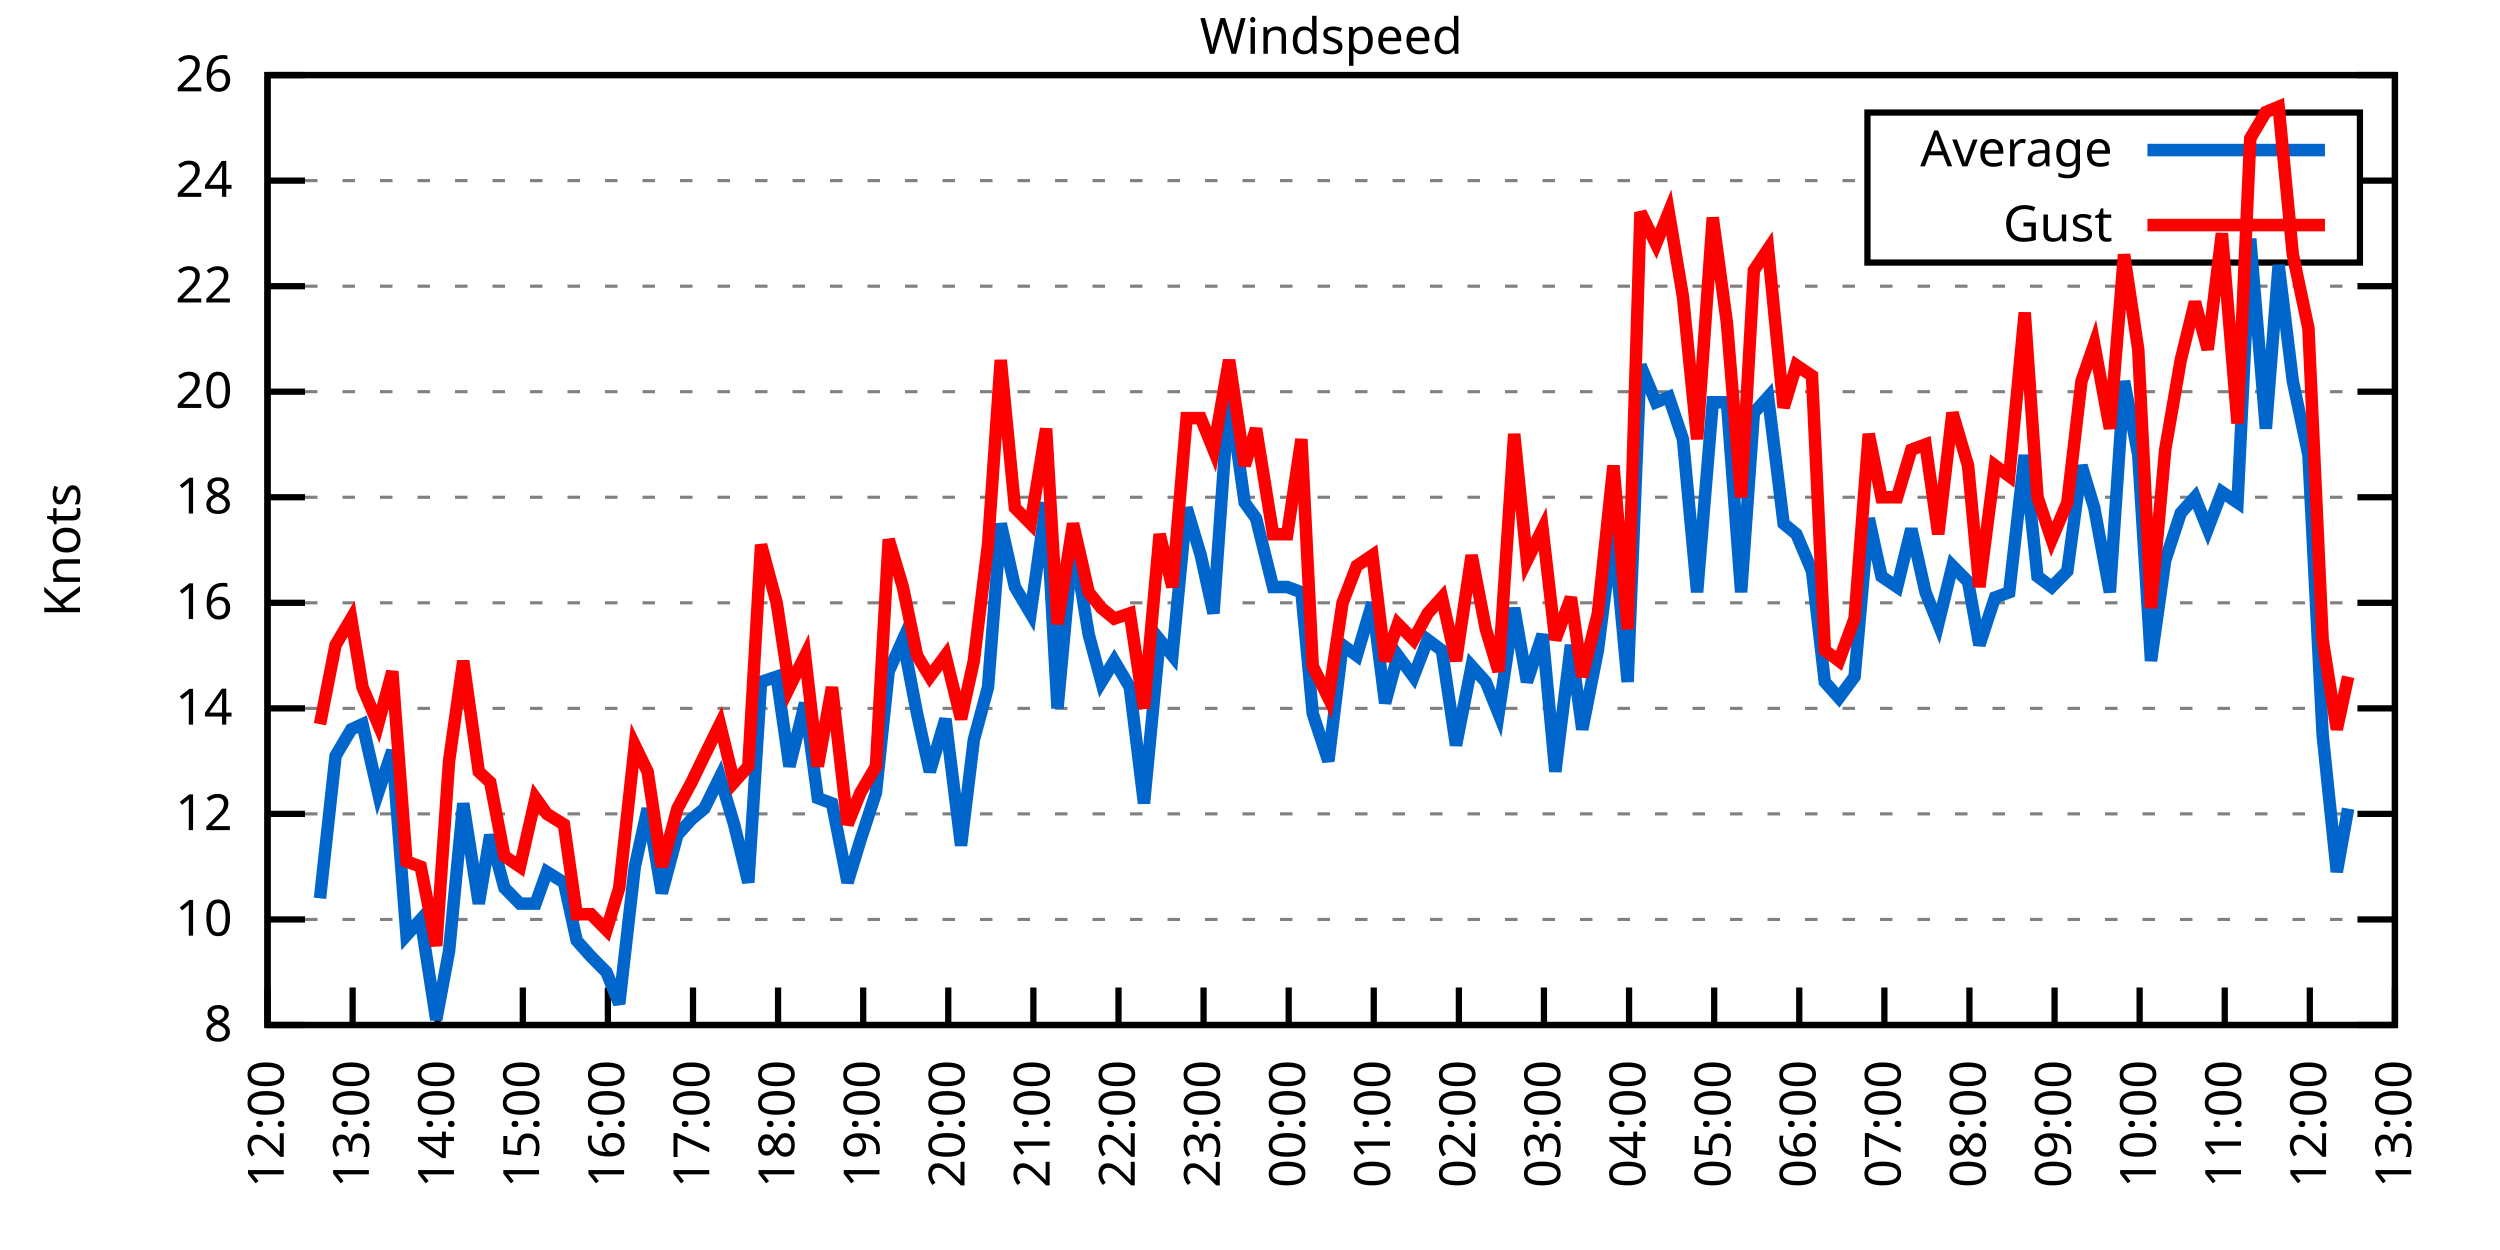
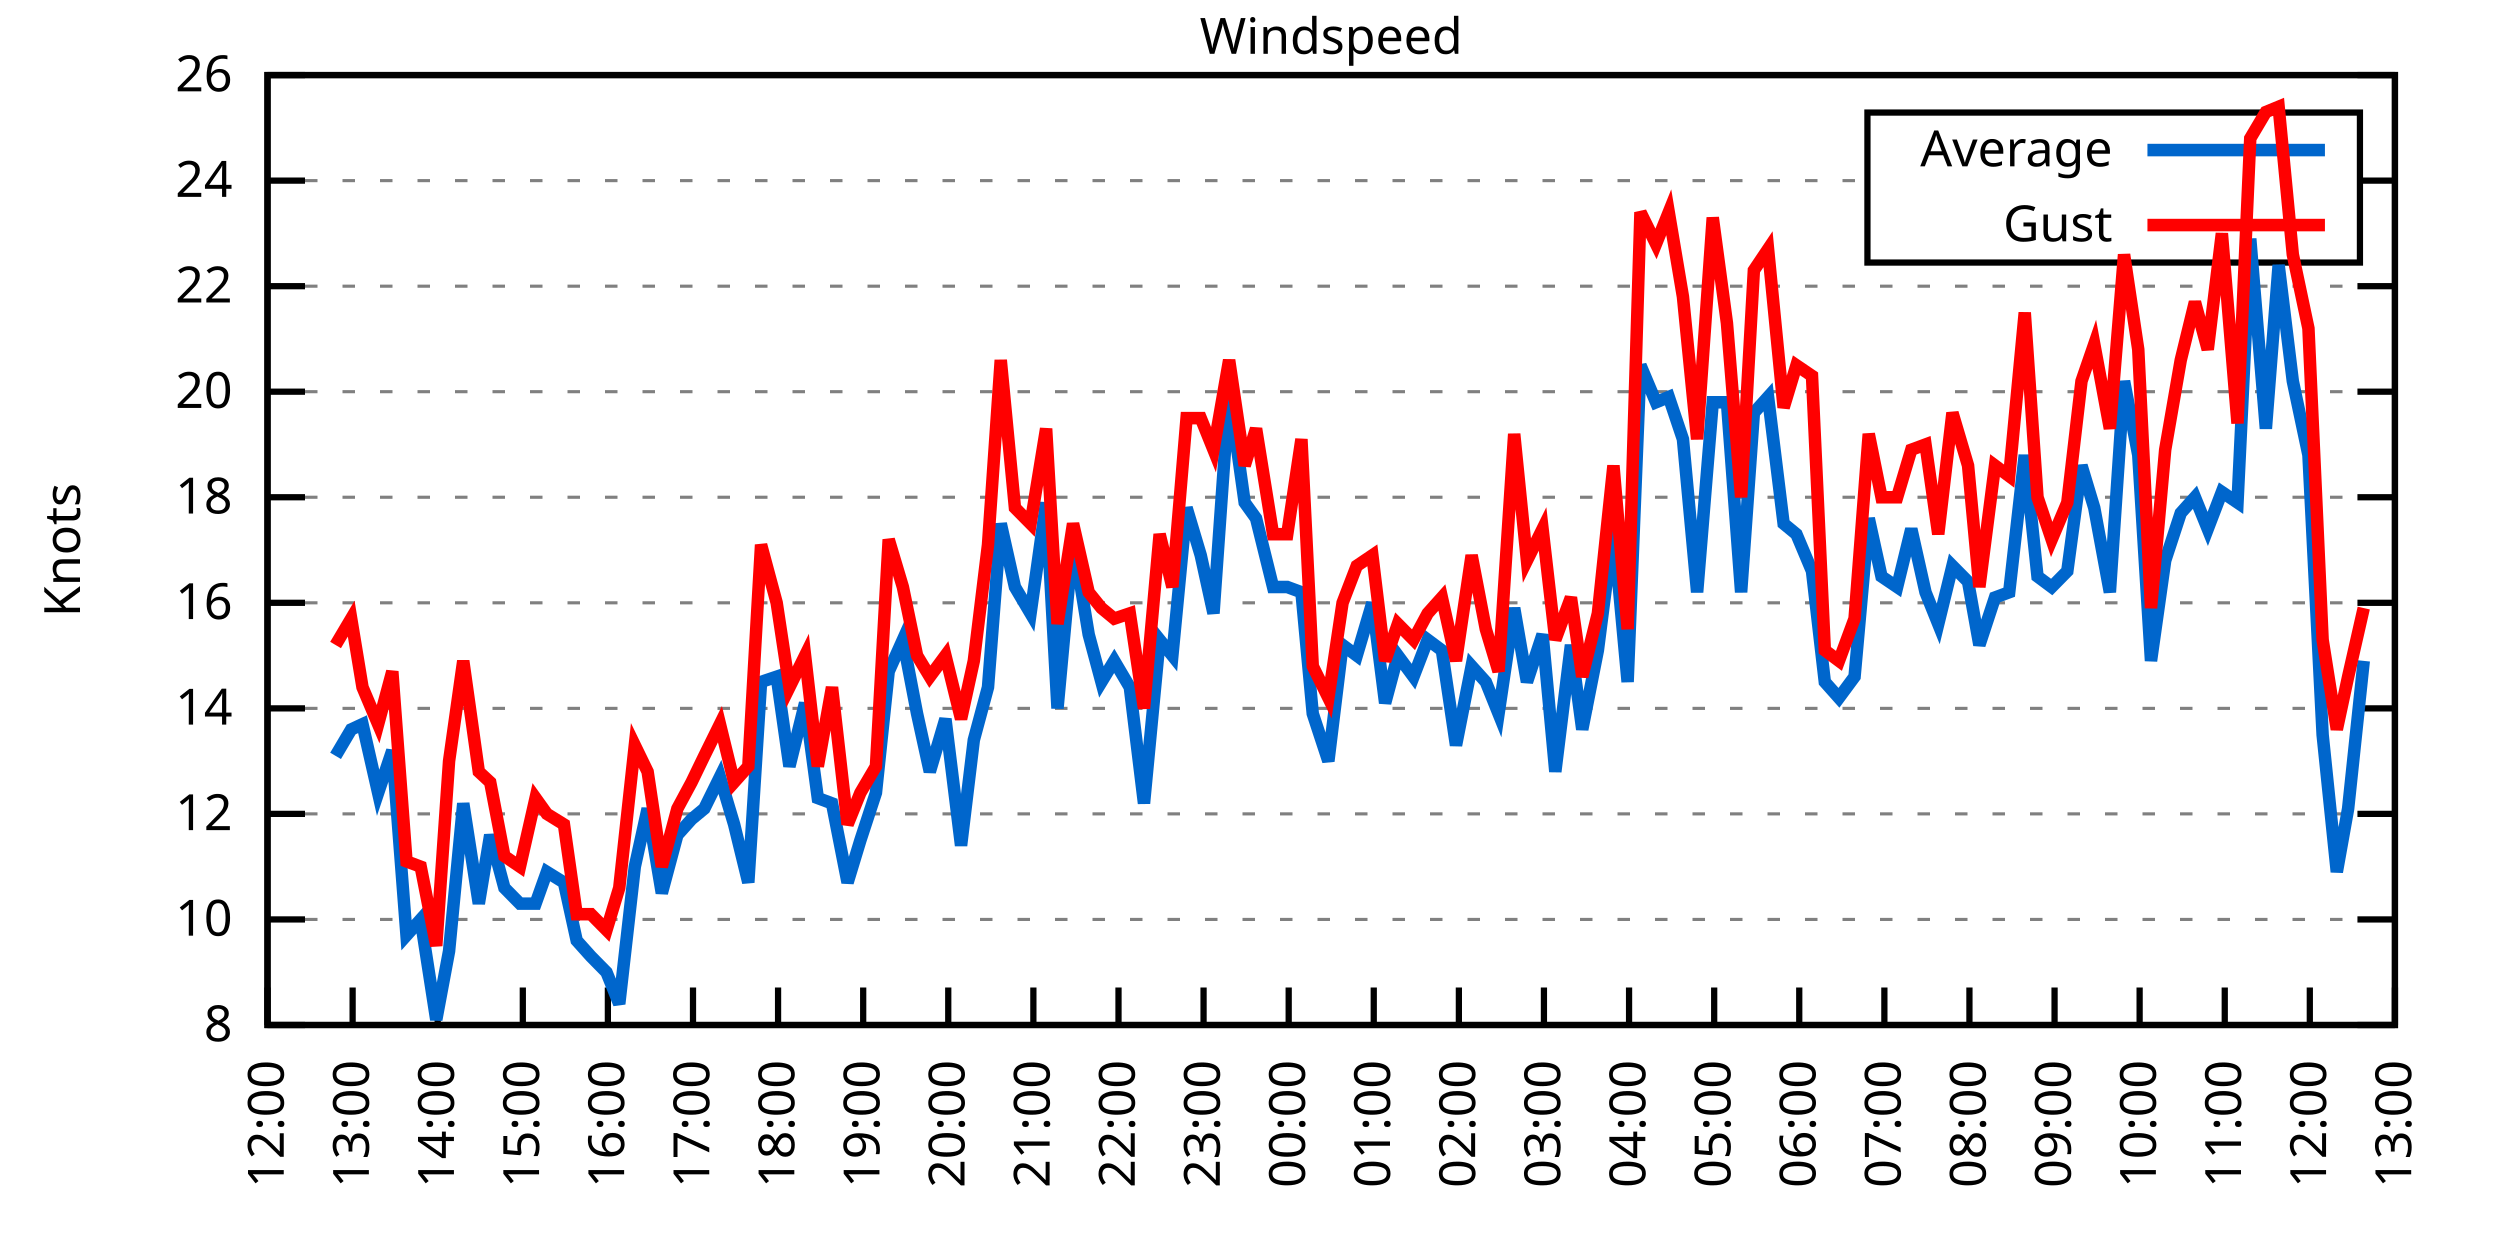
<svg xmlns="http://www.w3.org/2000/svg" xmlns:xlink="http://www.w3.org/1999/xlink" width="400" height="200" viewBox="0 0 400 200">
  <g id="gnuplot_canvas">
    <rect x="0" y="0" width="400" height="200" fill="none" />
    <defs>
      <circle id="gpDot" r="0.5" stroke-width="0.5" stroke="currentColor" />
      <path id="gpPt0" stroke-width="0.333" stroke="currentColor" d="M-1,0 h2 M0,-1 v2" />
      <path id="gpPt1" stroke-width="0.333" stroke="currentColor" d="M-1,-1 L1,1 M1,-1 L-1,1" />
      <path id="gpPt2" stroke-width="0.333" stroke="currentColor" d="M-1,0 L1,0 M0,-1 L0,1 M-1,-1 L1,1 M-1,1 L1,-1" />
      <rect id="gpPt3" stroke-width="0.333" stroke="currentColor" x="-1" y="-1" width="2" height="2" />
      <rect id="gpPt4" stroke-width="0.333" stroke="currentColor" fill="currentColor" x="-1" y="-1" width="2" height="2" />
      <circle id="gpPt5" stroke-width="0.333" stroke="currentColor" cx="0" cy="0" r="1" />
      <use xlink:href="#gpPt5" id="gpPt6" fill="currentColor" stroke="none" />
      <path id="gpPt7" stroke-width="0.333" stroke="currentColor" d="M0,-1.33 L-1.33,0.67 L1.33,0.67 z" />
      <use xlink:href="#gpPt7" id="gpPt8" fill="currentColor" stroke="none" />
      <use xlink:href="#gpPt7" id="gpPt9" stroke="currentColor" transform="rotate(180)" />
      <use xlink:href="#gpPt9" id="gpPt10" fill="currentColor" stroke="none" />
      <use xlink:href="#gpPt3" id="gpPt11" stroke="currentColor" transform="rotate(45)" />
      <use xlink:href="#gpPt11" id="gpPt12" fill="currentColor" stroke="none" />
      <path id="gpPt13" stroke-width="0.333" stroke="currentColor" d="M0,1.330 L1.265,0.411 L0.782,-1.067 L-0.782,-1.076 L-1.265,0.411 z" />
      <use xlink:href="#gpPt13" id="gpPt14" fill="currentColor" stroke="none" />
      <filter id="textbox" filterUnits="objectBoundingBox" x="0" y="0" height="1" width="1">
        <feFlood flood-color="white" flood-opacity="1" result="bgnd" />
        <feComposite in="SourceGraphic" in2="bgnd" operator="atop" />
      </filter>
      <filter id="greybox" filterUnits="objectBoundingBox" x="0" y="0" height="1" width="1">
        <feFlood flood-color="lightgrey" flood-opacity="1" result="grey" />
        <feComposite in="SourceGraphic" in2="grey" operator="atop" />
      </filter>
    </defs>
    <g fill="none" color="white" stroke="currentColor" stroke-width="1.00" stroke-linecap="butt" stroke-linejoin="miter">
</g>
    <g fill="none" color="black" stroke="currentColor" stroke-width="1.00" stroke-linecap="butt" stroke-linejoin="miter">
      <g stroke="none" shape-rendering="crispEdges">
        <polygon fill="rgb(255, 255, 255)" points="42.80,164.00 383.18,164.00 383.18,12.02 42.80,12.02 " />
      </g>
    </g>
    <g fill="none" color="black" stroke="currentColor" stroke-width="1.00" stroke-linecap="butt" stroke-linejoin="miter">
</g>
    <g fill="none" color="black" stroke="black" stroke-width="0.50" stroke-linecap="butt" stroke-linejoin="miter">
</g>
    <g fill="none" color="gray" stroke="currentColor" stroke-width="0.50" stroke-linecap="butt" stroke-linejoin="miter">
      <path stroke="gray" stroke-dasharray="2,4" class="gridline" d="M42.80,164.00 L383.19,164.00  " />
    </g>
    <g fill="none" color="gray" stroke="gray" stroke-width="1.00" stroke-linecap="butt" stroke-linejoin="miter">
</g>
    <g fill="none" color="black" stroke="currentColor" stroke-width="1.00" stroke-linecap="butt" stroke-linejoin="miter">
      <path stroke="black" d="M42.80,164.00 L48.80,164.00 M383.19,164.00 L377.19,164.00  " />
      <g transform="translate(37.20,166.60)" stroke="none" fill="black" font-family="Sans" font-size="8.00" text-anchor="end">
        <text>
          <tspan font-family="Sans"> 8</tspan>
        </text>
      </g>
    </g>
    <g fill="none" color="black" stroke="currentColor" stroke-width="1.00" stroke-linecap="butt" stroke-linejoin="miter">
</g>
    <g fill="none" color="black" stroke="black" stroke-width="0.50" stroke-linecap="butt" stroke-linejoin="miter">
</g>
    <g fill="none" color="gray" stroke="currentColor" stroke-width="0.50" stroke-linecap="butt" stroke-linejoin="miter">
      <path stroke="gray" stroke-dasharray="2,4" class="gridline" d="M42.80,147.11 L383.19,147.11  " />
    </g>
    <g fill="none" color="gray" stroke="gray" stroke-width="1.00" stroke-linecap="butt" stroke-linejoin="miter">
</g>
    <g fill="none" color="black" stroke="currentColor" stroke-width="1.00" stroke-linecap="butt" stroke-linejoin="miter">
      <path stroke="black" d="M42.80,147.11 L48.80,147.11 M383.19,147.11 L377.19,147.11  " />
      <g transform="translate(37.20,149.71)" stroke="none" fill="black" font-family="Sans" font-size="8.00" text-anchor="end">
        <text>
          <tspan font-family="Sans"> 10</tspan>
        </text>
      </g>
    </g>
    <g fill="none" color="black" stroke="currentColor" stroke-width="1.00" stroke-linecap="butt" stroke-linejoin="miter">
</g>
    <g fill="none" color="black" stroke="black" stroke-width="0.50" stroke-linecap="butt" stroke-linejoin="miter">
</g>
    <g fill="none" color="gray" stroke="currentColor" stroke-width="0.50" stroke-linecap="butt" stroke-linejoin="miter">
      <path stroke="gray" stroke-dasharray="2,4" class="gridline" d="M42.80,130.22 L383.19,130.22  " />
    </g>
    <g fill="none" color="gray" stroke="gray" stroke-width="1.00" stroke-linecap="butt" stroke-linejoin="miter">
</g>
    <g fill="none" color="black" stroke="currentColor" stroke-width="1.00" stroke-linecap="butt" stroke-linejoin="miter">
      <path stroke="black" d="M42.80,130.22 L48.80,130.22 M383.19,130.22 L377.19,130.22  " />
      <g transform="translate(37.20,132.82)" stroke="none" fill="black" font-family="Sans" font-size="8.00" text-anchor="end">
        <text>
          <tspan font-family="Sans"> 12</tspan>
        </text>
      </g>
    </g>
    <g fill="none" color="black" stroke="currentColor" stroke-width="1.00" stroke-linecap="butt" stroke-linejoin="miter">
</g>
    <g fill="none" color="black" stroke="black" stroke-width="0.50" stroke-linecap="butt" stroke-linejoin="miter">
</g>
    <g fill="none" color="gray" stroke="currentColor" stroke-width="0.50" stroke-linecap="butt" stroke-linejoin="miter">
      <path stroke="gray" stroke-dasharray="2,4" class="gridline" d="M42.80,113.34 L383.19,113.34  " />
    </g>
    <g fill="none" color="gray" stroke="gray" stroke-width="1.00" stroke-linecap="butt" stroke-linejoin="miter">
</g>
    <g fill="none" color="black" stroke="currentColor" stroke-width="1.00" stroke-linecap="butt" stroke-linejoin="miter">
      <path stroke="black" d="M42.80,113.34 L48.80,113.34 M383.19,113.34 L377.19,113.34  " />
      <g transform="translate(37.20,115.94)" stroke="none" fill="black" font-family="Sans" font-size="8.00" text-anchor="end">
        <text>
          <tspan font-family="Sans"> 14</tspan>
        </text>
      </g>
    </g>
    <g fill="none" color="black" stroke="currentColor" stroke-width="1.00" stroke-linecap="butt" stroke-linejoin="miter">
</g>
    <g fill="none" color="black" stroke="black" stroke-width="0.50" stroke-linecap="butt" stroke-linejoin="miter">
</g>
    <g fill="none" color="gray" stroke="currentColor" stroke-width="0.50" stroke-linecap="butt" stroke-linejoin="miter">
      <path stroke="gray" stroke-dasharray="2,4" class="gridline" d="M42.80,96.45 L383.19,96.45  " />
    </g>
    <g fill="none" color="gray" stroke="gray" stroke-width="1.00" stroke-linecap="butt" stroke-linejoin="miter">
</g>
    <g fill="none" color="black" stroke="currentColor" stroke-width="1.00" stroke-linecap="butt" stroke-linejoin="miter">
      <path stroke="black" d="M42.80,96.45 L48.80,96.45 M383.19,96.45 L377.19,96.45  " />
      <g transform="translate(37.20,99.05)" stroke="none" fill="black" font-family="Sans" font-size="8.00" text-anchor="end">
        <text>
          <tspan font-family="Sans"> 16</tspan>
        </text>
      </g>
    </g>
    <g fill="none" color="black" stroke="currentColor" stroke-width="1.00" stroke-linecap="butt" stroke-linejoin="miter">
</g>
    <g fill="none" color="black" stroke="black" stroke-width="0.50" stroke-linecap="butt" stroke-linejoin="miter">
</g>
    <g fill="none" color="gray" stroke="currentColor" stroke-width="0.50" stroke-linecap="butt" stroke-linejoin="miter">
      <path stroke="gray" stroke-dasharray="2,4" class="gridline" d="M42.80,79.56 L383.19,79.56  " />
    </g>
    <g fill="none" color="gray" stroke="gray" stroke-width="1.00" stroke-linecap="butt" stroke-linejoin="miter">
</g>
    <g fill="none" color="black" stroke="currentColor" stroke-width="1.00" stroke-linecap="butt" stroke-linejoin="miter">
      <path stroke="black" d="M42.80,79.56 L48.80,79.56 M383.19,79.56 L377.19,79.56  " />
      <g transform="translate(37.20,82.16)" stroke="none" fill="black" font-family="Sans" font-size="8.00" text-anchor="end">
        <text>
          <tspan font-family="Sans"> 18</tspan>
        </text>
      </g>
    </g>
    <g fill="none" color="black" stroke="currentColor" stroke-width="1.00" stroke-linecap="butt" stroke-linejoin="miter">
</g>
    <g fill="none" color="black" stroke="black" stroke-width="0.50" stroke-linecap="butt" stroke-linejoin="miter">
</g>
    <g fill="none" color="gray" stroke="currentColor" stroke-width="0.50" stroke-linecap="butt" stroke-linejoin="miter">
      <path stroke="gray" stroke-dasharray="2,4" class="gridline" d="M42.80,62.67 L383.19,62.67  " />
    </g>
    <g fill="none" color="gray" stroke="gray" stroke-width="1.00" stroke-linecap="butt" stroke-linejoin="miter">
</g>
    <g fill="none" color="black" stroke="currentColor" stroke-width="1.00" stroke-linecap="butt" stroke-linejoin="miter">
      <path stroke="black" d="M42.80,62.67 L48.80,62.67 M383.19,62.67 L377.19,62.67  " />
      <g transform="translate(37.20,65.27)" stroke="none" fill="black" font-family="Sans" font-size="8.00" text-anchor="end">
        <text>
          <tspan font-family="Sans"> 20</tspan>
        </text>
      </g>
    </g>
    <g fill="none" color="black" stroke="currentColor" stroke-width="1.00" stroke-linecap="butt" stroke-linejoin="miter">
</g>
    <g fill="none" color="black" stroke="black" stroke-width="0.50" stroke-linecap="butt" stroke-linejoin="miter">
</g>
    <g fill="none" color="gray" stroke="currentColor" stroke-width="0.50" stroke-linecap="butt" stroke-linejoin="miter">
      <path stroke="gray" stroke-dasharray="2,4" class="gridline" d="M42.80,45.79 L383.19,45.79  " />
    </g>
    <g fill="none" color="gray" stroke="gray" stroke-width="1.00" stroke-linecap="butt" stroke-linejoin="miter">
</g>
    <g fill="none" color="black" stroke="currentColor" stroke-width="1.00" stroke-linecap="butt" stroke-linejoin="miter">
      <path stroke="black" d="M42.80,45.79 L48.80,45.79 M383.19,45.79 L377.19,45.79  " />
      <g transform="translate(37.20,48.39)" stroke="none" fill="black" font-family="Sans" font-size="8.00" text-anchor="end">
        <text>
          <tspan font-family="Sans"> 22</tspan>
        </text>
      </g>
    </g>
    <g fill="none" color="black" stroke="currentColor" stroke-width="1.00" stroke-linecap="butt" stroke-linejoin="miter">
</g>
    <g fill="none" color="black" stroke="black" stroke-width="0.50" stroke-linecap="butt" stroke-linejoin="miter">
</g>
    <g fill="none" color="gray" stroke="currentColor" stroke-width="0.50" stroke-linecap="butt" stroke-linejoin="miter">
      <path stroke="gray" stroke-dasharray="2,4" class="gridline" d="M42.80,28.90 L298.79,28.90 M377.59,28.90 L383.19,28.90  " />
    </g>
    <g fill="none" color="gray" stroke="gray" stroke-width="1.00" stroke-linecap="butt" stroke-linejoin="miter">
</g>
    <g fill="none" color="black" stroke="currentColor" stroke-width="1.00" stroke-linecap="butt" stroke-linejoin="miter">
      <path stroke="black" d="M42.80,28.90 L48.80,28.90 M383.19,28.90 L377.19,28.90  " />
      <g transform="translate(37.20,31.50)" stroke="none" fill="black" font-family="Sans" font-size="8.00" text-anchor="end">
        <text>
          <tspan font-family="Sans"> 24</tspan>
        </text>
      </g>
    </g>
    <g fill="none" color="black" stroke="currentColor" stroke-width="1.00" stroke-linecap="butt" stroke-linejoin="miter">
</g>
    <g fill="none" color="black" stroke="black" stroke-width="0.50" stroke-linecap="butt" stroke-linejoin="miter">
</g>
    <g fill="none" color="gray" stroke="currentColor" stroke-width="0.50" stroke-linecap="butt" stroke-linejoin="miter">
      <path stroke="gray" stroke-dasharray="2,4" class="gridline" d="M42.80,12.01 L383.19,12.01  " />
    </g>
    <g fill="none" color="gray" stroke="gray" stroke-width="1.00" stroke-linecap="butt" stroke-linejoin="miter">
</g>
    <g fill="none" color="black" stroke="currentColor" stroke-width="1.00" stroke-linecap="butt" stroke-linejoin="miter">
      <path stroke="black" d="M42.80,12.01 L48.80,12.01 M383.19,12.01 L377.19,12.01  " />
      <g transform="translate(37.20,14.61)" stroke="none" fill="black" font-family="Sans" font-size="8.00" text-anchor="end">
        <text>
          <tspan font-family="Sans"> 26</tspan>
        </text>
      </g>
    </g>
    <g fill="none" color="black" stroke="currentColor" stroke-width="1.00" stroke-linecap="butt" stroke-linejoin="miter">
      <path stroke="black" d="M42.80,164.00 L42.80,158.00  " />
      <g transform="translate(45.40,169.60) rotate(270.00)" stroke="none" fill="black" font-family="Sans" font-size="8.00" text-anchor="end">
        <text>
          <tspan font-family="Sans">12:00</tspan>
        </text>
      </g>
    </g>
    <g fill="none" color="black" stroke="currentColor" stroke-width="1.00" stroke-linecap="butt" stroke-linejoin="miter">
      <path stroke="black" d="M56.42,164.00 L56.42,158.00  " />
      <g transform="translate(59.02,169.60) rotate(270.00)" stroke="none" fill="black" font-family="Sans" font-size="8.00" text-anchor="end">
        <text>
          <tspan font-family="Sans">13:00</tspan>
        </text>
      </g>
    </g>
    <g fill="none" color="black" stroke="currentColor" stroke-width="1.00" stroke-linecap="butt" stroke-linejoin="miter">
      <path stroke="black" d="M70.03,164.00 L70.03,158.00  " />
      <g transform="translate(72.63,169.60) rotate(270.00)" stroke="none" fill="black" font-family="Sans" font-size="8.00" text-anchor="end">
        <text>
          <tspan font-family="Sans">14:00</tspan>
        </text>
      </g>
    </g>
    <g fill="none" color="black" stroke="currentColor" stroke-width="1.00" stroke-linecap="butt" stroke-linejoin="miter">
      <path stroke="black" d="M83.65,164.00 L83.65,158.00  " />
      <g transform="translate(86.25,169.60) rotate(270.00)" stroke="none" fill="black" font-family="Sans" font-size="8.00" text-anchor="end">
        <text>
          <tspan font-family="Sans">15:00</tspan>
        </text>
      </g>
    </g>
    <g fill="none" color="black" stroke="currentColor" stroke-width="1.00" stroke-linecap="butt" stroke-linejoin="miter">
      <path stroke="black" d="M97.26,164.00 L97.26,158.00  " />
      <g transform="translate(99.86,169.60) rotate(270.00)" stroke="none" fill="black" font-family="Sans" font-size="8.00" text-anchor="end">
        <text>
          <tspan font-family="Sans">16:00</tspan>
        </text>
      </g>
    </g>
    <g fill="none" color="black" stroke="currentColor" stroke-width="1.00" stroke-linecap="butt" stroke-linejoin="miter">
      <path stroke="black" d="M110.88,164.00 L110.88,158.00  " />
      <g transform="translate(113.48,169.60) rotate(270.00)" stroke="none" fill="black" font-family="Sans" font-size="8.00" text-anchor="end">
        <text>
          <tspan font-family="Sans">17:00</tspan>
        </text>
      </g>
    </g>
    <g fill="none" color="black" stroke="currentColor" stroke-width="1.00" stroke-linecap="butt" stroke-linejoin="miter">
      <path stroke="black" d="M124.49,164.00 L124.49,158.00  " />
      <g transform="translate(127.09,169.60) rotate(270.00)" stroke="none" fill="black" font-family="Sans" font-size="8.00" text-anchor="end">
        <text>
          <tspan font-family="Sans">18:00</tspan>
        </text>
      </g>
    </g>
    <g fill="none" color="black" stroke="currentColor" stroke-width="1.00" stroke-linecap="butt" stroke-linejoin="miter">
      <path stroke="black" d="M138.11,164.00 L138.11,158.00  " />
      <g transform="translate(140.71,169.60) rotate(270.00)" stroke="none" fill="black" font-family="Sans" font-size="8.00" text-anchor="end">
        <text>
          <tspan font-family="Sans">19:00</tspan>
        </text>
      </g>
    </g>
    <g fill="none" color="black" stroke="currentColor" stroke-width="1.00" stroke-linecap="butt" stroke-linejoin="miter">
      <path stroke="black" d="M151.72,164.00 L151.72,158.00  " />
      <g transform="translate(154.32,169.60) rotate(270.00)" stroke="none" fill="black" font-family="Sans" font-size="8.00" text-anchor="end">
        <text>
          <tspan font-family="Sans">20:00</tspan>
        </text>
      </g>
    </g>
    <g fill="none" color="black" stroke="currentColor" stroke-width="1.00" stroke-linecap="butt" stroke-linejoin="miter">
      <path stroke="black" d="M165.34,164.00 L165.34,158.00  " />
      <g transform="translate(167.94,169.60) rotate(270.00)" stroke="none" fill="black" font-family="Sans" font-size="8.00" text-anchor="end">
        <text>
          <tspan font-family="Sans">21:00</tspan>
        </text>
      </g>
    </g>
    <g fill="none" color="black" stroke="currentColor" stroke-width="1.00" stroke-linecap="butt" stroke-linejoin="miter">
      <path stroke="black" d="M178.96,164.00 L178.96,158.00  " />
      <g transform="translate(181.56,169.60) rotate(270.00)" stroke="none" fill="black" font-family="Sans" font-size="8.00" text-anchor="end">
        <text>
          <tspan font-family="Sans">22:00</tspan>
        </text>
      </g>
    </g>
    <g fill="none" color="black" stroke="currentColor" stroke-width="1.00" stroke-linecap="butt" stroke-linejoin="miter">
      <path stroke="black" d="M192.57,164.00 L192.57,158.00  " />
      <g transform="translate(195.17,169.60) rotate(270.00)" stroke="none" fill="black" font-family="Sans" font-size="8.00" text-anchor="end">
        <text>
          <tspan font-family="Sans">23:00</tspan>
        </text>
      </g>
    </g>
    <g fill="none" color="black" stroke="currentColor" stroke-width="1.00" stroke-linecap="butt" stroke-linejoin="miter">
      <path stroke="black" d="M206.19,164.00 L206.19,158.00  " />
      <g transform="translate(208.79,169.60) rotate(270.00)" stroke="none" fill="black" font-family="Sans" font-size="8.00" text-anchor="end">
        <text>
          <tspan font-family="Sans">00:00</tspan>
        </text>
      </g>
    </g>
    <g fill="none" color="black" stroke="currentColor" stroke-width="1.00" stroke-linecap="butt" stroke-linejoin="miter">
      <path stroke="black" d="M219.80,164.00 L219.80,158.00  " />
      <g transform="translate(222.40,169.60) rotate(270.00)" stroke="none" fill="black" font-family="Sans" font-size="8.00" text-anchor="end">
        <text>
          <tspan font-family="Sans">01:00</tspan>
        </text>
      </g>
    </g>
    <g fill="none" color="black" stroke="currentColor" stroke-width="1.00" stroke-linecap="butt" stroke-linejoin="miter">
      <path stroke="black" d="M233.42,164.00 L233.42,158.00  " />
      <g transform="translate(236.02,169.60) rotate(270.00)" stroke="none" fill="black" font-family="Sans" font-size="8.00" text-anchor="end">
        <text>
          <tspan font-family="Sans">02:00</tspan>
        </text>
      </g>
    </g>
    <g fill="none" color="black" stroke="currentColor" stroke-width="1.00" stroke-linecap="butt" stroke-linejoin="miter">
      <path stroke="black" d="M247.03,164.00 L247.03,158.00  " />
      <g transform="translate(249.63,169.60) rotate(270.00)" stroke="none" fill="black" font-family="Sans" font-size="8.00" text-anchor="end">
        <text>
          <tspan font-family="Sans">03:00</tspan>
        </text>
      </g>
    </g>
    <g fill="none" color="black" stroke="currentColor" stroke-width="1.00" stroke-linecap="butt" stroke-linejoin="miter">
      <path stroke="black" d="M260.65,164.00 L260.65,158.00  " />
      <g transform="translate(263.25,169.60) rotate(270.00)" stroke="none" fill="black" font-family="Sans" font-size="8.00" text-anchor="end">
        <text>
          <tspan font-family="Sans">04:00</tspan>
        </text>
      </g>
    </g>
    <g fill="none" color="black" stroke="currentColor" stroke-width="1.00" stroke-linecap="butt" stroke-linejoin="miter">
      <path stroke="black" d="M274.27,164.00 L274.27,158.00  " />
      <g transform="translate(276.87,169.60) rotate(270.00)" stroke="none" fill="black" font-family="Sans" font-size="8.00" text-anchor="end">
        <text>
          <tspan font-family="Sans">05:00</tspan>
        </text>
      </g>
    </g>
    <g fill="none" color="black" stroke="currentColor" stroke-width="1.00" stroke-linecap="butt" stroke-linejoin="miter">
      <path stroke="black" d="M287.88,164.00 L287.88,158.00  " />
      <g transform="translate(290.48,169.60) rotate(270.00)" stroke="none" fill="black" font-family="Sans" font-size="8.00" text-anchor="end">
        <text>
          <tspan font-family="Sans">06:00</tspan>
        </text>
      </g>
    </g>
    <g fill="none" color="black" stroke="currentColor" stroke-width="1.00" stroke-linecap="butt" stroke-linejoin="miter">
      <path stroke="black" d="M301.50,164.00 L301.50,158.00  " />
      <g transform="translate(304.10,169.60) rotate(270.00)" stroke="none" fill="black" font-family="Sans" font-size="8.00" text-anchor="end">
        <text>
          <tspan font-family="Sans">07:00</tspan>
        </text>
      </g>
    </g>
    <g fill="none" color="black" stroke="currentColor" stroke-width="1.00" stroke-linecap="butt" stroke-linejoin="miter">
      <path stroke="black" d="M315.11,164.00 L315.11,158.00  " />
      <g transform="translate(317.71,169.60) rotate(270.00)" stroke="none" fill="black" font-family="Sans" font-size="8.00" text-anchor="end">
        <text>
          <tspan font-family="Sans">08:00</tspan>
        </text>
      </g>
    </g>
    <g fill="none" color="black" stroke="currentColor" stroke-width="1.00" stroke-linecap="butt" stroke-linejoin="miter">
      <path stroke="black" d="M328.73,164.00 L328.73,158.00  " />
      <g transform="translate(331.33,169.60) rotate(270.00)" stroke="none" fill="black" font-family="Sans" font-size="8.00" text-anchor="end">
        <text>
          <tspan font-family="Sans">09:00</tspan>
        </text>
      </g>
    </g>
    <g fill="none" color="black" stroke="currentColor" stroke-width="1.00" stroke-linecap="butt" stroke-linejoin="miter">
      <path stroke="black" d="M342.34,164.00 L342.34,158.00  " />
      <g transform="translate(344.94,169.60) rotate(270.00)" stroke="none" fill="black" font-family="Sans" font-size="8.00" text-anchor="end">
        <text>
          <tspan font-family="Sans">10:00</tspan>
        </text>
      </g>
    </g>
    <g fill="none" color="black" stroke="currentColor" stroke-width="1.00" stroke-linecap="butt" stroke-linejoin="miter">
      <path stroke="black" d="M355.96,164.00 L355.96,158.00  " />
      <g transform="translate(358.56,169.60) rotate(270.00)" stroke="none" fill="black" font-family="Sans" font-size="8.00" text-anchor="end">
        <text>
          <tspan font-family="Sans">11:00</tspan>
        </text>
      </g>
    </g>
    <g fill="none" color="black" stroke="currentColor" stroke-width="1.00" stroke-linecap="butt" stroke-linejoin="miter">
      <path stroke="black" d="M369.57,164.00 L369.57,158.00  " />
      <g transform="translate(372.17,169.60) rotate(270.00)" stroke="none" fill="black" font-family="Sans" font-size="8.00" text-anchor="end">
        <text>
          <tspan font-family="Sans">12:00</tspan>
        </text>
      </g>
    </g>
    <g fill="none" color="black" stroke="currentColor" stroke-width="1.00" stroke-linecap="butt" stroke-linejoin="miter">
      <path stroke="black" d="M383.19,164.00 L383.19,158.00  " />
      <g transform="translate(385.79,169.60) rotate(270.00)" stroke="none" fill="black" font-family="Sans" font-size="8.00" text-anchor="end">
        <text>
          <tspan font-family="Sans">13:00</tspan>
        </text>
      </g>
    </g>
    <g fill="none" color="black" stroke="currentColor" stroke-width="1.00" stroke-linecap="butt" stroke-linejoin="miter">
</g>
    <g fill="none" color="black" stroke="currentColor" stroke-width="1.00" stroke-linecap="butt" stroke-linejoin="miter">
      <path stroke="black" d="M42.80,12.01 L42.80,164.00 L383.19,164.00 L383.19,12.01 L42.80,12.01 Z  " />
    </g>
    <g fill="none" color="black" stroke="currentColor" stroke-width="1.00" stroke-linecap="butt" stroke-linejoin="miter">
</g>
    <g fill="none" color="black" stroke="currentColor" stroke-width="1.00" stroke-linecap="butt" stroke-linejoin="miter">
      <path stroke="black" d="M298.79,42.01 L298.79,18.01 L377.59,18.01 L377.59,42.01 L298.79,42.01 Z  " />
    </g>
    <g id="Windspeed_plot_1">
      <g fill="none" color="white" stroke="black" stroke-width="2.00" stroke-linecap="butt" stroke-linejoin="miter">
</g>
      <g fill="none" color="black" stroke="currentColor" stroke-width="2.00" stroke-linecap="butt" stroke-linejoin="miter">
        <g transform="translate(337.99,26.61)" stroke="none" fill="black" font-family="Sans" font-size="8.00" text-anchor="end">
          <text>
            <tspan font-family="Sans">Average</tspan>
          </text>
        </g>
      </g>
      <g fill="none" color="black" stroke="currentColor" stroke-width="2.00" stroke-linecap="butt" stroke-linejoin="miter">
-         <path stroke="rgb(  0, 102, 204)" d="M343.59,24.01 L371.99,24.01 M51.20,143.73 L53.69,120.94 L56.19,116.71 L58.00,115.87 L60.50,126.85 L62.77,120.09   L65.04,149.65 L67.31,147.11 L69.80,163.16 L71.85,152.18 L74.12,128.54 L76.61,144.58 L78.43,133.60 L80.70,142.05   L83.19,144.58 L85.69,144.58 L87.50,139.51 L90.23,141.20 L92.27,150.49 L94.54,153.02 L97.04,155.56 L99.08,160.62   L101.57,138.67 L103.62,129.38 L105.89,142.89 L108.38,133.60 L110.65,131.07 L112.69,129.38 L115.19,124.31 L117.46,131.91   L119.73,141.20 L121.77,109.11 L124.27,108.27 L126.31,122.62 L128.81,112.49 L130.85,127.69 L133.12,128.54 L135.61,141.20   L137.66,134.45 L140.15,126.85 L142.19,107.43 L144.46,102.36 L146.73,114.18 L148.77,123.47 L151.27,115.03 L153.77,135.29   L155.81,118.40 L158.08,109.96 L160.12,83.78 L162.39,93.92 L164.89,98.14 L167.38,80.41 L169.20,113.34 L171.69,86.32   L174.19,101.52 L176.23,109.11 L178.28,105.74 L180.77,109.96 L183.04,128.54 L185.54,102.36 L187.58,104.89 L189.85,81.25   L192.12,88.85 L194.16,98.14 L196.66,62.67 L199.15,80.41 L200.97,82.94 L203.69,93.92 L205.96,93.92 L208.23,94.76   L210.04,114.18 L212.54,121.78 L214.81,103.20 L217.08,104.89 L219.58,96.45 L221.62,112.49 L223.66,104.89 L226.16,108.27   L228.43,102.36 L230.70,104.05 L232.96,119.25 L235.46,106.58 L237.73,109.11 L239.77,114.18 L242.27,97.29 L244.31,109.11   L246.81,101.52 L248.85,123.47 L251.35,103.20 L253.16,116.71 L255.66,104.05 L258.15,84.63 L260.42,109.11 L262.47,58.45   L264.96,64.36 L267.00,63.52 L269.27,70.27 L271.54,94.76 L274.04,64.36 L276.31,64.36 L278.58,94.76 L280.62,66.05   L282.89,63.52 L285.38,83.78 L287.43,85.47 L289.92,91.38 L291.97,109.11 L294.23,111.65 L296.73,108.27 L299.00,82.94   L301.04,92.23 L303.54,93.92 L305.81,84.63 L308.08,94.76 L310.12,99.83 L312.39,90.54 L314.89,93.07 L316.70,103.20   L319.20,95.60 L321.47,94.76 L323.96,72.81 L326.00,92.23 L328.27,93.92 L330.77,91.38 L333.04,74.49 L335.08,81.25   L337.58,94.76 L339.85,60.98 L342.12,72.81 L344.16,105.74 L346.43,89.69 L348.92,82.09 L351.19,79.56 L353.24,84.63   L355.50,78.72 L358.00,80.41 L360.04,38.19 L362.54,68.58 L364.58,42.41 L366.85,60.98 L369.35,72.81 L371.62,117.56   L373.89,139.51 L375.70,129.38  " />
+         <path stroke="rgb(  0, 102, 204)" d="M343.59,24.01 L371.99,24.01 M53.69,120.94 L56.19,116.71 L58.00,115.87 L60.50,126.85 L62.77,120.09 L65.04,149.65   L67.31,147.11 L69.80,163.16 L71.85,152.18 L74.12,128.54 L76.61,144.58 L78.43,133.60 L80.70,142.05 L83.19,144.58   L85.69,144.58 L87.50,139.51 L90.23,141.20 L92.27,150.49 L94.54,153.02 L97.04,155.56 L99.08,160.62 L101.57,138.67   L103.62,129.38 L105.89,142.89 L108.38,133.60 L110.65,131.07 L112.69,129.38 L115.19,124.31 L117.46,131.91 L119.73,141.20   L121.77,109.11 L124.27,108.27 L126.31,122.62 L128.81,112.49 L130.85,127.69 L133.12,128.54 L135.61,141.20 L137.66,134.45   L140.15,126.85 L142.19,107.43 L144.46,102.36 L146.73,114.18 L148.77,123.47 L151.27,115.03 L153.77,135.29 L155.81,118.40   L158.08,109.96 L160.12,83.78 L162.39,93.92 L164.89,98.14 L167.38,80.41 L169.20,113.34 L171.69,86.32 L174.19,101.52   L176.23,109.11 L178.28,105.74 L180.77,109.96 L183.04,128.54 L185.54,102.36 L187.58,104.89 L189.85,81.25 L192.12,88.85   L194.16,98.14 L196.66,62.67 L199.15,80.41 L200.97,82.94 L203.69,93.92 L205.96,93.92 L208.23,94.76 L210.04,114.18   L212.54,121.78 L214.81,103.20 L217.08,104.89 L219.58,96.45 L221.62,112.49 L223.66,104.89 L226.16,108.27 L228.43,102.36   L230.70,104.05 L232.96,119.25 L235.46,106.58 L237.73,109.11 L239.77,114.18 L242.27,97.29 L244.31,109.11 L246.81,101.52   L248.85,123.47 L251.35,103.20 L253.16,116.71 L255.66,104.05 L258.15,84.63 L260.42,109.11 L262.47,58.45 L264.96,64.36   L267.00,63.52 L269.27,70.27 L271.54,94.76 L274.04,64.36 L276.31,64.36 L278.58,94.76 L280.62,66.05 L282.89,63.52   L285.38,83.78 L287.43,85.47 L289.92,91.38 L291.97,109.11 L294.23,111.65 L296.73,108.27 L299.00,82.94 L301.04,92.23   L303.54,93.92 L305.81,84.63 L308.08,94.76 L310.12,99.83 L312.39,90.54 L314.89,93.07 L316.70,103.20 L319.20,95.60   L321.47,94.76 L323.96,72.81 L326.00,92.23 L328.27,93.92 L330.77,91.38 L333.04,74.49 L335.08,81.25 L337.58,94.76   L339.85,60.98 L342.12,72.81 L344.16,105.74 L346.43,89.69 L348.92,82.09 L351.19,79.56 L353.24,84.63 L355.50,78.72   L358.00,80.41 L360.04,38.19 L362.54,68.58 L364.58,42.41 L366.85,60.98 L369.35,72.81 L371.62,117.56 L373.89,139.51   L375.70,129.38 L378.20,105.74  " />
      </g>
    </g>
    <g id="Windspeed_plot_2">
      <g fill="none" color="black" stroke="currentColor" stroke-width="2.00" stroke-linecap="butt" stroke-linejoin="miter">
        <g transform="translate(337.99,38.61)" stroke="none" fill="black" font-family="Sans" font-size="8.00" text-anchor="end">
          <text>
            <tspan font-family="Sans">Gust</tspan>
          </text>
        </g>
      </g>
      <g fill="none" color="black" stroke="currentColor" stroke-width="2.00" stroke-linecap="butt" stroke-linejoin="miter">
-         <path stroke="rgb(255,   0,   0)" d="M343.59,36.01 L371.99,36.01 M51.20,115.87 L53.69,103.20 L56.19,98.98 L58.00,109.96 L60.50,115.87 L62.77,107.43   L65.04,137.82 L67.31,138.67 L69.80,151.33 L71.85,121.78 L74.12,105.74 L76.61,123.47 L78.43,125.16 L80.70,136.98   L83.19,138.67 L85.69,127.69 L87.50,130.22 L90.23,131.91 L92.27,146.27 L94.54,146.27 L97.04,148.80 L99.08,142.05   L101.57,119.25 L103.62,123.47 L105.89,138.67 L108.38,129.38 L110.65,125.16 L112.69,120.94 L115.19,115.87 L117.46,125.16   L119.73,122.62 L121.77,87.16 L124.27,96.45 L126.31,109.96 L128.81,104.89 L130.85,122.62 L133.12,109.96 L135.61,131.91   L137.66,126.85 L140.15,122.62 L142.19,86.32 L144.46,93.92 L146.73,104.89 L148.77,108.27 L151.27,104.89 L153.77,115.03   L155.81,105.74 L158.08,87.16 L160.12,57.61 L162.39,81.25 L164.89,83.78 L167.38,68.58 L169.20,99.83 L171.69,83.78   L174.19,94.76 L176.23,97.29 L178.28,98.98 L180.77,98.14 L183.04,113.34 L185.54,85.47 L187.58,93.92 L189.85,66.90   L192.12,66.90 L194.16,71.96 L196.66,57.61 L199.15,74.49 L200.97,68.58 L203.69,85.47 L205.96,85.47 L208.23,70.27   L210.04,106.58 L212.54,111.65 L214.81,96.45 L217.08,90.54 L219.58,88.85 L221.62,105.74 L223.66,99.83 L226.16,102.36   L228.43,98.14 L230.70,95.60 L232.96,105.74 L235.46,88.85 L237.73,100.67 L239.77,107.43 L242.27,69.43 L244.31,89.69   L246.81,84.63 L248.85,102.36 L251.35,95.60 L253.16,108.27 L255.66,98.14 L258.15,74.49 L260.42,100.67 L262.47,33.96   L264.96,39.03 L267.00,33.96 L269.27,47.47 L271.54,70.27 L274.04,34.81 L276.31,51.70 L278.58,79.56 L280.62,43.25   L282.89,39.87 L285.38,65.21 L287.43,58.45 L289.92,60.14 L291.97,104.05 L294.23,105.74 L296.73,98.98 L299.00,69.43   L301.04,79.56 L303.54,79.56 L305.81,71.96 L308.08,71.12 L310.12,85.47 L312.39,66.05 L314.89,74.49 L316.70,93.92   L319.20,74.49 L321.47,76.18 L323.96,50.01 L326.00,79.56 L328.27,86.32 L330.77,80.41 L333.04,60.98 L335.08,55.07   L337.58,68.58 L339.85,40.72 L342.12,55.92 L344.16,97.29 L346.43,71.96 L348.92,57.61 L351.19,48.32 L353.24,55.92   L355.50,37.34 L358.00,67.74 L360.04,22.14 L362.54,17.92 L364.58,17.08 L366.85,40.72 L369.35,52.54 L371.62,102.36   L373.89,116.71 L375.70,108.27  " />
+         <path stroke="rgb(255,   0,   0)" d="M343.59,36.01 L371.99,36.01 M53.69,103.20 L56.19,98.98 L58.00,109.96 L60.50,115.87 L62.77,107.43 L65.04,137.82   L67.31,138.67 L69.80,151.33 L71.85,121.78 L74.12,105.74 L76.61,123.47 L78.43,125.16 L80.70,136.98 L83.19,138.67   L85.69,127.69 L87.50,130.22 L90.23,131.91 L92.27,146.27 L94.54,146.27 L97.04,148.80 L99.08,142.05 L101.57,119.25   L103.62,123.47 L105.89,138.67 L108.38,129.38 L110.65,125.16 L112.69,120.94 L115.19,115.87 L117.46,125.16 L119.73,122.62   L121.77,87.16 L124.27,96.45 L126.31,109.96 L128.81,104.89 L130.85,122.62 L133.12,109.96 L135.61,131.91 L137.66,126.85   L140.15,122.62 L142.19,86.32 L144.46,93.92 L146.73,104.89 L148.77,108.27 L151.27,104.89 L153.77,115.03 L155.81,105.74   L158.08,87.16 L160.12,57.61 L162.39,81.25 L164.89,83.78 L167.38,68.58 L169.20,99.83 L171.69,83.78 L174.19,94.76   L176.23,97.29 L178.28,98.98 L180.77,98.14 L183.04,113.34 L185.54,85.47 L187.58,93.92 L189.85,66.90 L192.12,66.90   L194.16,71.96 L196.66,57.61 L199.15,74.49 L200.97,68.58 L203.69,85.47 L205.96,85.47 L208.23,70.27 L210.04,106.58   L212.54,111.65 L214.81,96.45 L217.08,90.54 L219.58,88.85 L221.62,105.74 L223.66,99.83 L226.16,102.36 L228.43,98.14   L230.70,95.60 L232.96,105.74 L235.46,88.85 L237.73,100.67 L239.77,107.43 L242.27,69.43 L244.31,89.69 L246.81,84.63   L248.85,102.36 L251.35,95.60 L253.16,108.27 L255.66,98.14 L258.15,74.49 L260.42,100.67 L262.47,33.96 L264.96,39.03   L267.00,33.96 L269.27,47.47 L271.54,70.27 L274.04,34.81 L276.31,51.70 L278.58,79.56 L280.62,43.25 L282.89,39.87   L285.38,65.21 L287.43,58.45 L289.92,60.14 L291.97,104.05 L294.23,105.74 L296.73,98.98 L299.00,69.43 L301.04,79.56   L303.54,79.56 L305.81,71.96 L308.08,71.12 L310.12,85.47 L312.39,66.05 L314.89,74.49 L316.70,93.92 L319.20,74.49   L321.47,76.18 L323.96,50.01 L326.00,79.56 L328.27,86.32 L330.77,80.41 L333.04,60.98 L335.08,55.07 L337.58,68.58   L339.85,40.72 L342.12,55.92 L344.16,97.29 L346.43,71.96 L348.92,57.61 L351.19,48.32 L353.24,55.92 L355.50,37.34   L358.00,67.74 L360.04,22.14 L362.54,17.92 L364.58,17.08 L366.85,40.72 L369.35,52.54 L371.62,102.36 L373.89,116.71   L375.70,108.27 L378.20,97.29  " />
      </g>
    </g>
    <g fill="none" color="black" stroke="currentColor" stroke-width="2.00" stroke-linecap="butt" stroke-linejoin="miter">
</g>
    <g fill="none" color="black" stroke="black" stroke-width="1.00" stroke-linecap="butt" stroke-linejoin="miter">
</g>
    <g fill="none" color="black" stroke="currentColor" stroke-width="1.00" stroke-linecap="butt" stroke-linejoin="miter">
      <path stroke="black" d="M42.80,12.01 L42.80,164.00 L383.19,164.00 L383.19,12.01 L42.80,12.01 Z  " />
      <g transform="translate(12.80,88.01) rotate(270.00)" stroke="none" fill="black" font-family="Sans" font-size="8.00" text-anchor="middle">
        <text>
          <tspan font-family="Sans">Knots</tspan>
        </text>
      </g>
    </g>
    <g fill="none" color="black" stroke="currentColor" stroke-width="1.00" stroke-linecap="butt" stroke-linejoin="miter">
</g>
    <g fill="none" color="black" stroke="currentColor" stroke-width="1.00" stroke-linecap="butt" stroke-linejoin="miter">
      <g transform="translate(212.99,8.61)" stroke="none" fill="black" font-family="Sans" font-size="8.00" text-anchor="middle">
        <text>
          <tspan font-family="Sans">Windspeed</tspan>
        </text>
      </g>
    </g>
    <g fill="none" color="black" stroke="currentColor" stroke-width="1.00" stroke-linecap="butt" stroke-linejoin="miter">
</g>
  </g>
</svg>
